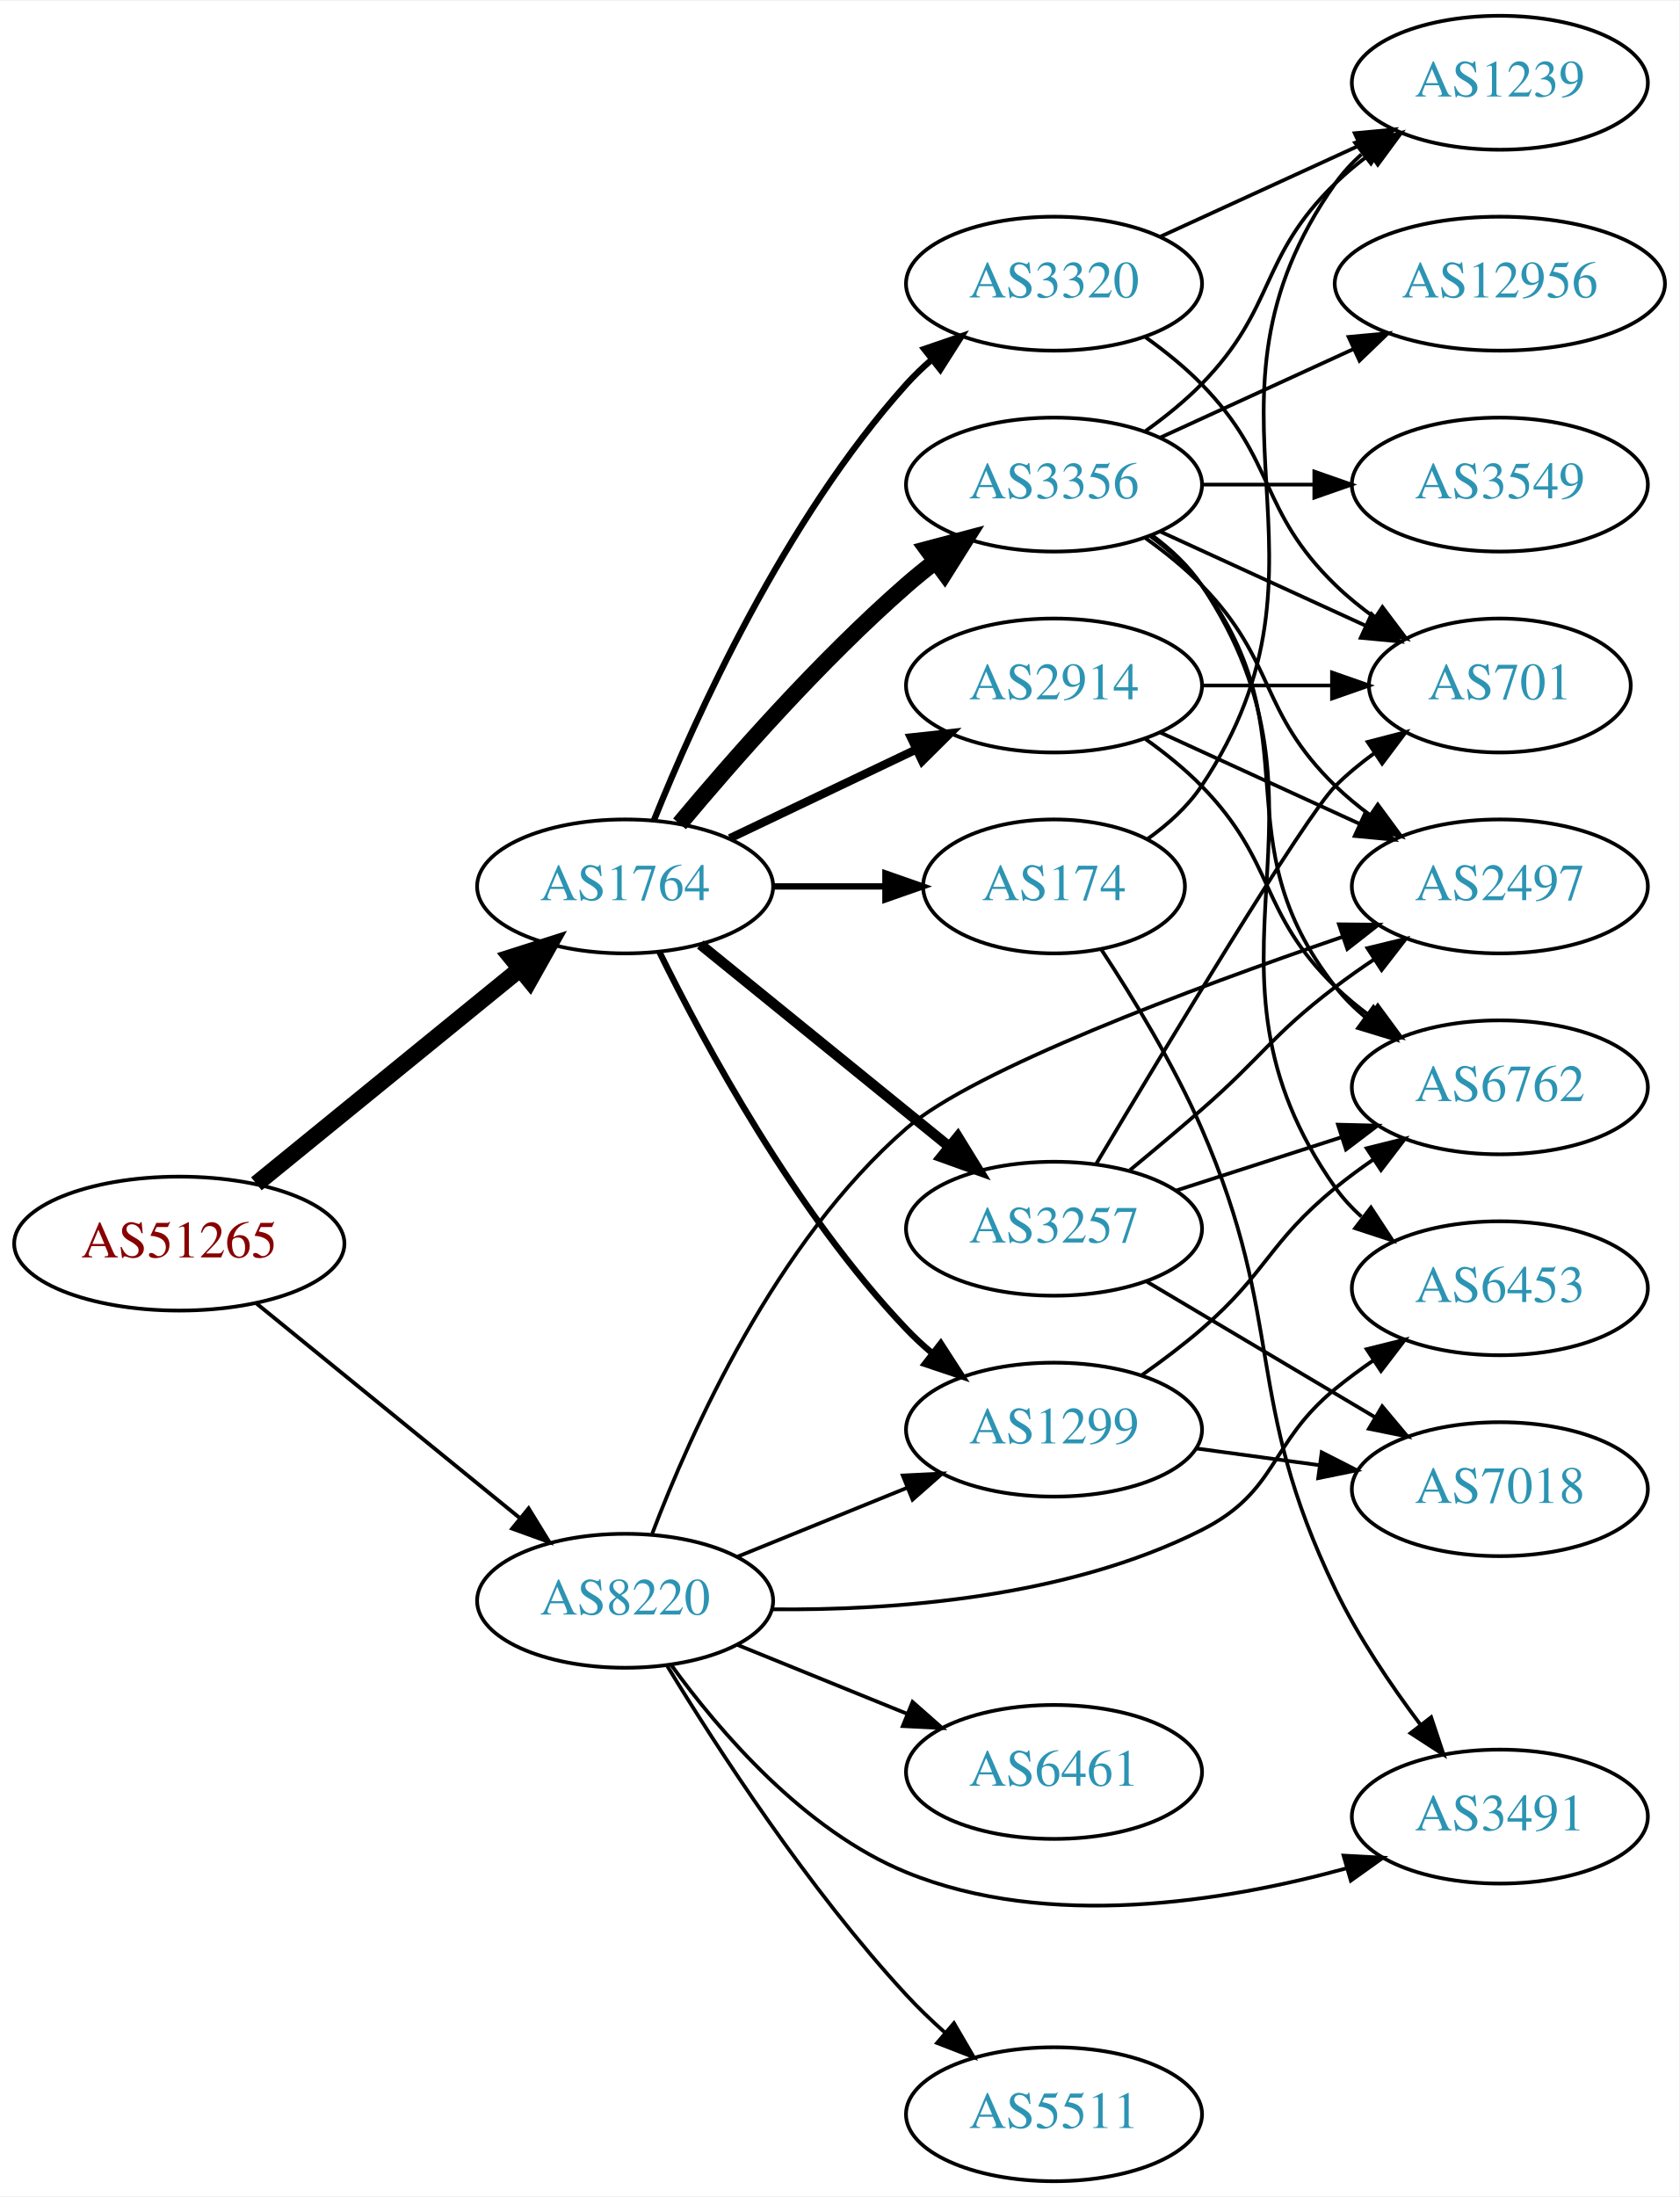
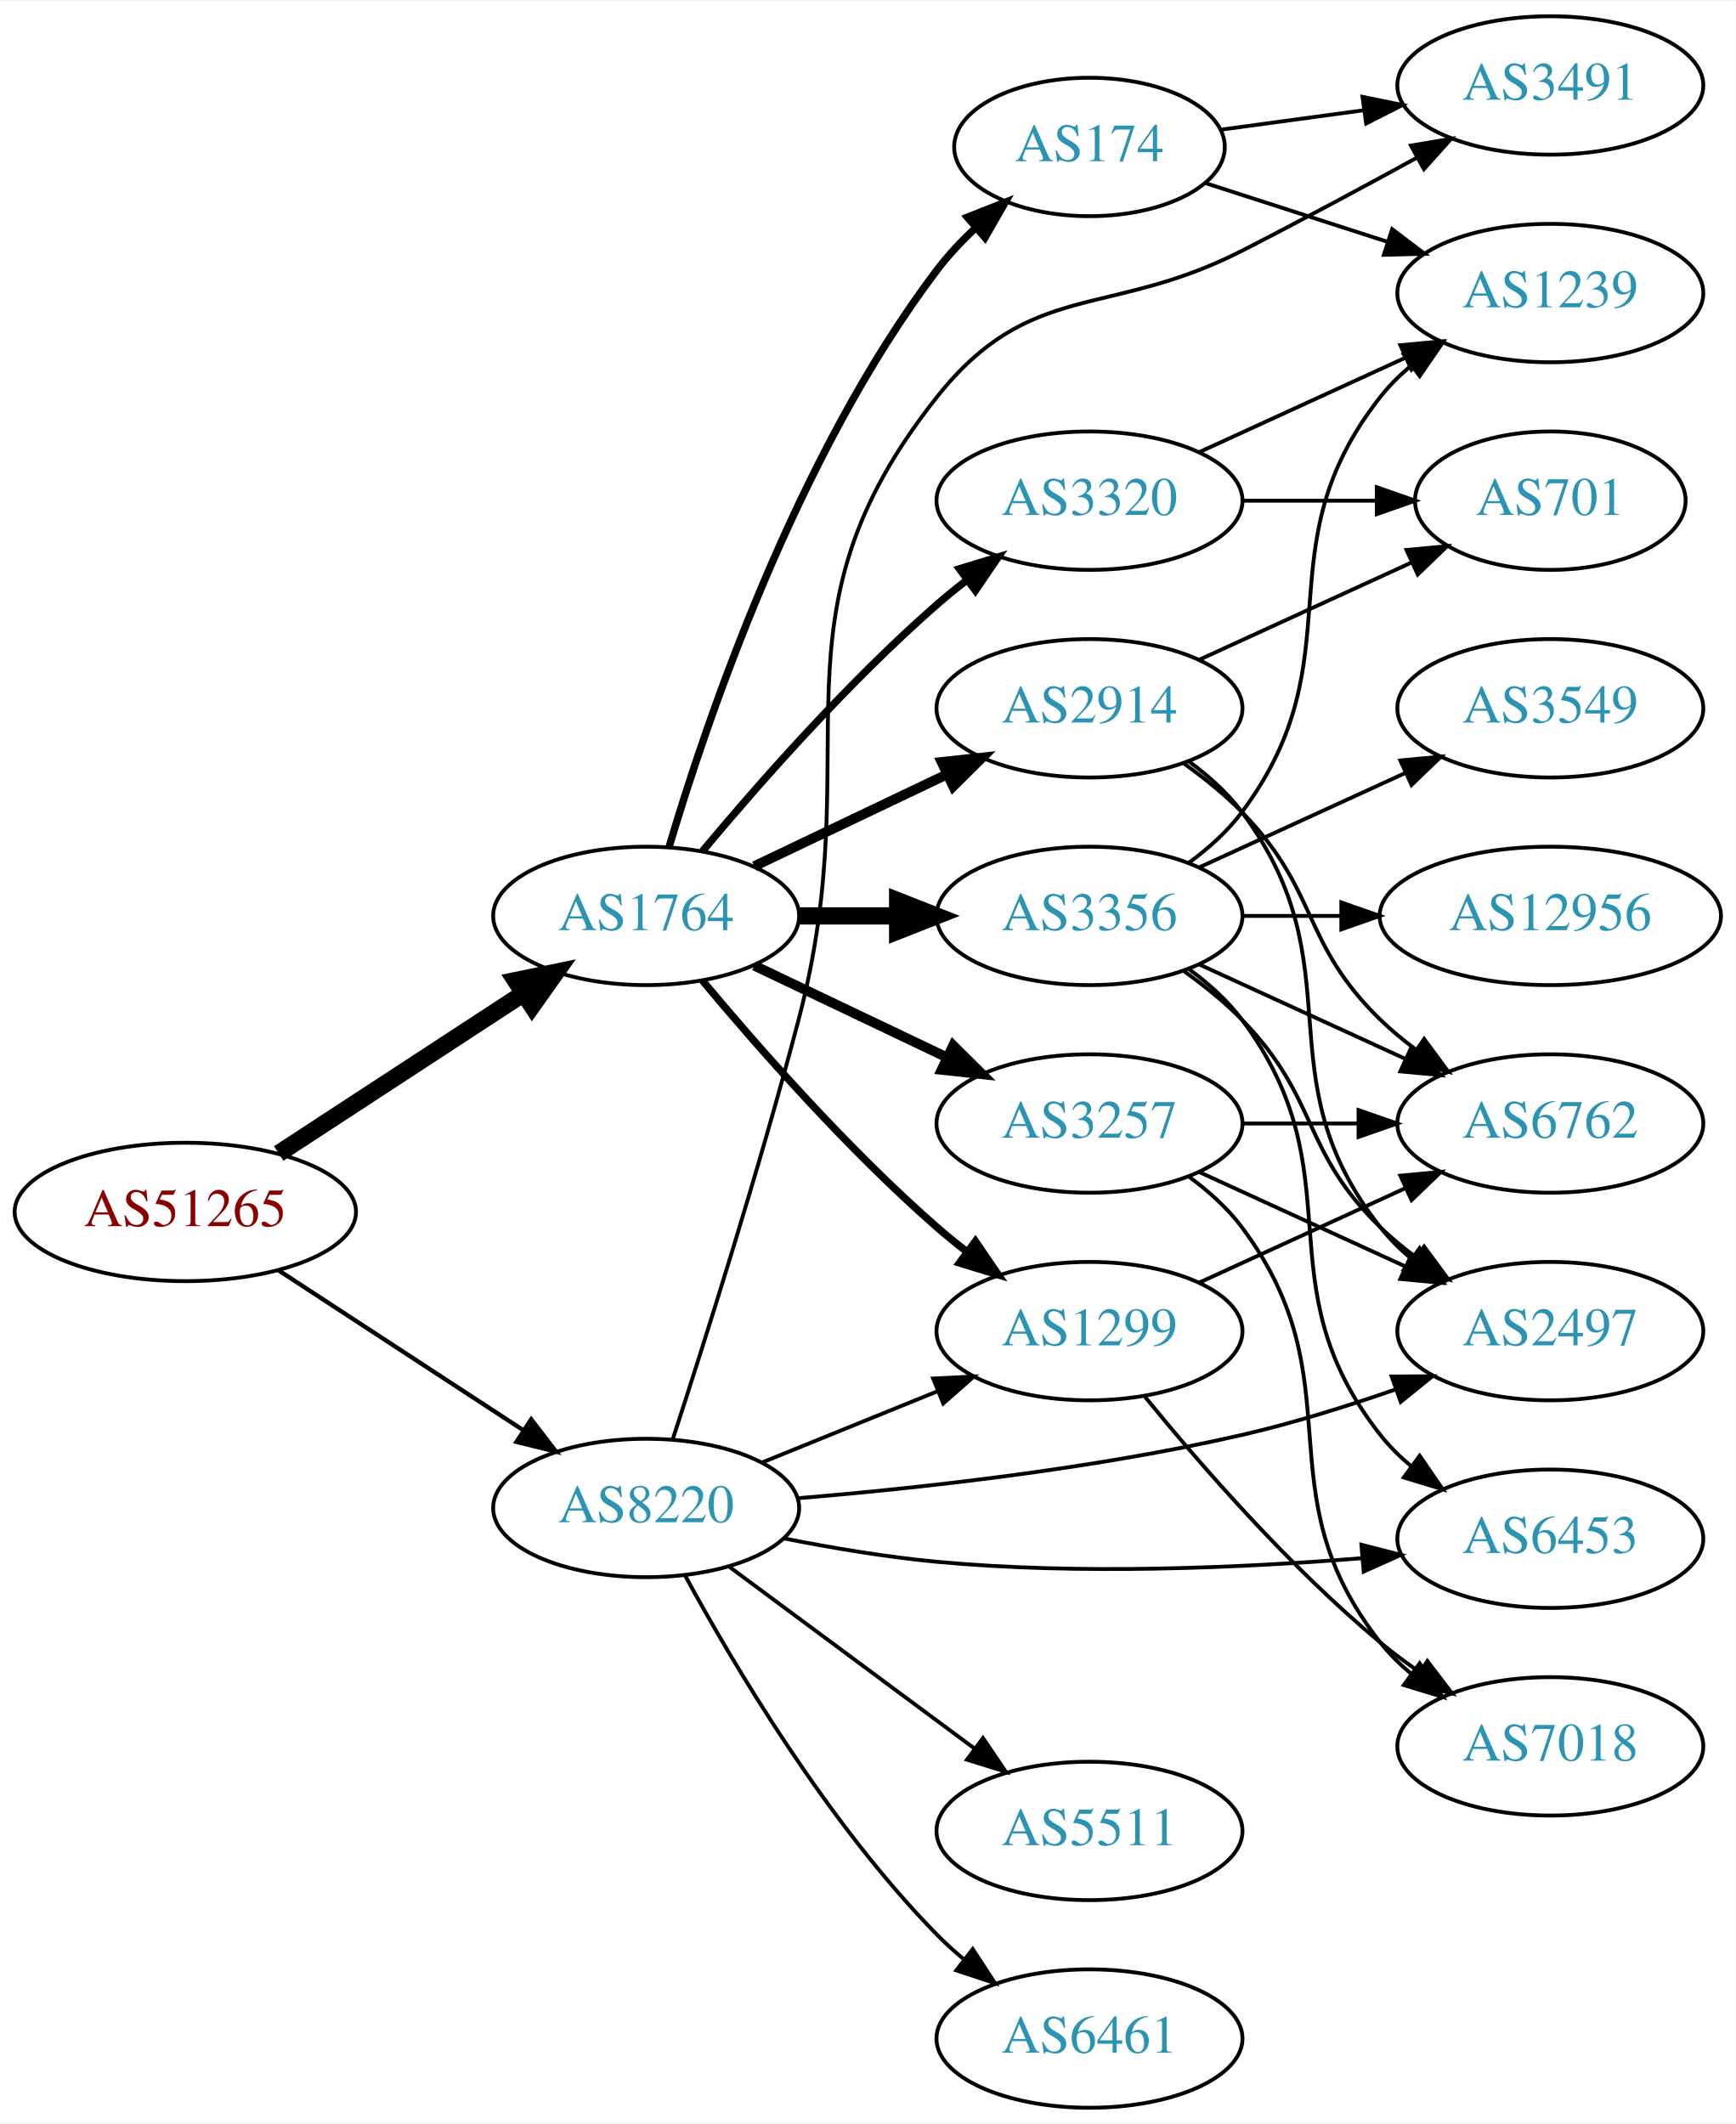
- <svg xmlns="http://www.w3.org/2000/svg" xmlns:xlink="http://www.w3.org/1999/xlink" width="451pt" height="590pt" viewBox="0.00 0.00 451.37 590.00">
-   <g id="graph0" class="graph" transform="scale(1 1) rotate(0) translate(4 586)">
-     <polygon fill="white" stroke="none" points="-4,4 -4,-586 447.37,-586 447.37,4 -4,4" />
+ <svg xmlns="http://www.w3.org/2000/svg" xmlns:xlink="http://www.w3.org/1999/xlink" width="451pt" height="552pt" viewBox="0.00 0.00 451.37 552.00">
+   <g id="graph0" class="graph" transform="scale(1 1) rotate(0) translate(4 548)">
+     <polygon fill="white" stroke="none" points="-4,4 -4,-548 447.37,-548 447.37,4 -4,4" />
    <g id="node1" class="node">
      <g id="a_node1">
        <a xlink:href="/asn/51265" xlink:title="AS51265 ~ Mass Response Service GmbH [AT]">
-           <ellipse fill="#ffffff" stroke="black" cx="44.196" cy="-252" rx="44.393" ry="18" />
-           <text text-anchor="middle" x="44.196" y="-248.3" font-family="Times,serif" font-size="14.00" fill="#880000">AS51265</text>
+           <ellipse fill="#ffffff" stroke="black" cx="44.196" cy="-233" rx="44.393" ry="18" />
+           <text text-anchor="middle" x="44.196" y="-229.3" font-family="Times,serif" font-size="14.00" fill="#880000">AS51265</text>
        </a>
      </g>
    </g>
    <g id="node2" class="node">
      <g id="a_node2">
        <a xlink:href="/asn/1764" xlink:title="AS1764 ~ NEXTLAYER-AS [AT]">
-           <ellipse fill="#ffffff" stroke="black" cx="164.039" cy="-348" rx="39.794" ry="18" />
-           <text text-anchor="middle" x="164.039" y="-344.3" font-family="Times,serif" font-size="14.00" fill="#2c94b3">AS1764</text>
+           <ellipse fill="#ffffff" stroke="black" cx="164.039" cy="-310" rx="39.794" ry="18" />
+           <text text-anchor="middle" x="164.039" y="-306.3" font-family="Times,serif" font-size="14.00" fill="#2c94b3">AS1764</text>
        </a>
      </g>
    </g>
    <g id="edge1" class="edge">
-       <path fill="none" stroke="black" stroke-width="4.5" d="M64.92,-268.068C84.325,-283.876 114.111,-308.141 135.775,-325.79" />
-       <polygon fill="black" stroke="black" stroke-width="4.5" points="133.402,-328.936 143.642,-332.199 138.376,-322.83 133.402,-328.936" />
+       <path fill="none" stroke="black" stroke-width="4.5" d="M68.478,-248.213C86.708,-260.124 112.229,-276.8 132.163,-289.826" />
+       <polygon fill="black" stroke="black" stroke-width="4.5" points="130.079,-293.168 140.605,-295.341 134.387,-286.575 130.079,-293.168" />
    </g>
    <g id="node3" class="node">
      <g id="a_node3">
        <a xlink:href="/asn/8220" xlink:title="AS8220 ~ COLT [GB]">
          <ellipse fill="#ffffff" stroke="black" cx="164.039" cy="-156" rx="39.794" ry="18" />
          <text text-anchor="middle" x="164.039" y="-152.3" font-family="Times,serif" font-size="14.00" fill="#2c94b3">AS8220</text>
        </a>
      </g>
    </g>
    <g id="edge2" class="edge">
-       <path fill="none" stroke="black" stroke-width="1.038" d="M64.92,-235.932C84.325,-220.124 114.111,-195.859 135.775,-178.21" />
-       <polygon fill="black" stroke="black" stroke-width="1.038" points="138.1,-180.831 143.642,-171.801 133.679,-175.404 138.1,-180.831" />
+       <path fill="none" stroke="black" stroke-width="1.125" d="M68.478,-217.787C86.708,-205.876 112.229,-189.2 132.163,-176.174" />
+       <polygon fill="black" stroke="black" stroke-width="1.125" points="134.148,-179.059 140.605,-170.659 130.319,-173.199 134.148,-179.059" />
    </g>
    <g id="node4" class="node">
      <g id="a_node4">
-         <a xlink:href="/asn/3356" xlink:title="AS3356 ~ Level 3 Parent, LLC [US]">
-           <ellipse fill="#ffffff" stroke="black" cx="279.332" cy="-456" rx="39.794" ry="18" />
-           <text text-anchor="middle" x="279.332" y="-452.3" font-family="Times,serif" font-size="14.00" fill="#2c94b3">AS3356</text>
+         <a xlink:href="/asn/174" xlink:title="AS174 ~ Cogent Communications [US]">
+           <ellipse fill="#ffffff" stroke="black" cx="279.332" cy="-510" rx="35.194" ry="18" />
+           <text text-anchor="middle" x="279.332" y="-506.3" font-family="Times,serif" font-size="14.00" fill="#2c94b3">AS174</text>
        </a>
      </g>
    </g>
    <g id="edge3" class="edge">
-       <path fill="none" stroke="black" stroke-width="4.5" d="M178.669,-364.817C192.951,-381.929 216.498,-408.745 239.685,-429 242.151,-431.154 244.789,-433.294 247.487,-435.372" />
-       <polygon fill="black" stroke="black" stroke-width="4.5" points="245.252,-438.616 255.641,-441.37 249.919,-432.273 245.252,-438.616" />
+       <path fill="none" stroke="black" stroke-width="1.929" d="M169.984,-327.851C179.554,-360.177 202.954,-429.549 239.685,-478 242.622,-481.874 246.116,-485.58 249.783,-489.007" />
+       <polygon fill="black" stroke="black" stroke-width="1.929" points="247.577,-491.727 257.433,-495.614 252.152,-486.429 247.577,-491.727" />
    </g>
    <g id="node5" class="node">
      <g id="a_node5">
        <a xlink:href="/asn/2914" xlink:title="AS2914 ~ NTT America, Inc. [US]">
-           <ellipse fill="#ffffff" stroke="black" cx="279.332" cy="-402" rx="39.794" ry="18" />
-           <text text-anchor="middle" x="279.332" y="-398.3" font-family="Times,serif" font-size="14.00" fill="#2c94b3">AS2914</text>
+           <ellipse fill="#ffffff" stroke="black" cx="279.332" cy="-364" rx="39.794" ry="18" />
+           <text text-anchor="middle" x="279.332" y="-360.3" font-family="Times,serif" font-size="14.00" fill="#2c94b3">AS2914</text>
        </a>
      </g>
    </g>
    <g id="edge4" class="edge">
-       <path fill="none" stroke="black" stroke-width="2.25" d="M192.175,-360.934C207.169,-368.081 225.99,-377.052 242.213,-384.785" />
-       <polygon fill="black" stroke="black" stroke-width="2.25" points="240.884,-388.028 251.417,-389.171 243.895,-381.709 240.884,-388.028" />
+       <path fill="none" stroke="black" stroke-width="2.571" d="M192.175,-322.934C207.169,-330.081 225.99,-339.052 242.213,-346.785" />
+       <polygon fill="black" stroke="black" stroke-width="2.571" points="240.884,-350.028 251.417,-351.171 243.895,-343.709 240.884,-350.028" />
    </g>
    <g id="node6" class="node">
      <g id="a_node6">
+         <a xlink:href="/asn/3356" xlink:title="AS3356 ~ Level 3 Parent, LLC [US]">
+           <ellipse fill="#ffffff" stroke="black" cx="279.332" cy="-310" rx="39.794" ry="18" />
+           <text text-anchor="middle" x="279.332" y="-306.3" font-family="Times,serif" font-size="14.00" fill="#2c94b3">AS3356</text>
+         </a>
+       </g>
+     </g>
+     <g id="edge5" class="edge">
+       <path fill="none" stroke="black" stroke-width="4.5" d="M203.711,-310C211.914,-310 220.678,-310 229.21,-310" />
+       <polygon fill="black" stroke="black" stroke-width="4.5" points="229.449,-313.938 239.449,-310 229.449,-306.063 229.449,-313.938" />
+     </g>
+     <g id="node7" class="node">
+       <g id="a_node7">
+         <a xlink:href="/asn/3320" xlink:title="AS3320 ~ DTAG [DE]">
+           <ellipse fill="#ffffff" stroke="black" cx="279.332" cy="-418" rx="39.794" ry="18" />
+           <text text-anchor="middle" x="279.332" y="-414.3" font-family="Times,serif" font-size="14.00" fill="#2c94b3">AS3320</text>
+         </a>
+       </g>
+     </g>
+     <g id="edge6" class="edge">
+       <path fill="none" stroke="black" stroke-width="1.929" d="M178.669,-326.817C192.951,-343.929 216.498,-370.745 239.685,-391 242.151,-393.154 244.789,-395.294 247.487,-397.372" />
+       <polygon fill="black" stroke="black" stroke-width="1.929" points="245.512,-400.264 255.641,-403.37 249.66,-394.625 245.512,-400.264" />
+     </g>
+     <g id="node8" class="node">
+       <g id="a_node8">
        <a xlink:href="/asn/3257" xlink:title="AS3257 ~ GTT [DE]">
          <ellipse fill="#ffffff" stroke="black" cx="279.332" cy="-256" rx="39.794" ry="18" />
          <text text-anchor="middle" x="279.332" y="-252.3" font-family="Times,serif" font-size="14.00" fill="#2c94b3">AS3257</text>
        </a>
      </g>
    </g>
-     <g id="edge5" class="edge">
-       <path fill="none" stroke="black" stroke-width="2.812" d="M184.257,-332.393C202.649,-317.458 230.569,-294.786 251.219,-278.017" />
-       <polygon fill="black" stroke="black" stroke-width="2.812" points="253.462,-280.704 259.019,-271.683 249.05,-275.27 253.462,-280.704" />
-     </g>
-     <g id="node7" class="node">
-       <g id="a_node7">
-         <a xlink:href="/asn/174" xlink:title="AS174 ~ Cogent Communications [US]">
-           <ellipse fill="#ffffff" stroke="black" cx="279.332" cy="-348" rx="35.194" ry="18" />
-           <text text-anchor="middle" x="279.332" y="-344.3" font-family="Times,serif" font-size="14.00" fill="#2c94b3">AS174</text>
-         </a>
-       </g>
-     </g>
-     <g id="edge6" class="edge">
-       <path fill="none" stroke="black" stroke-width="1.688" d="M203.711,-348C213.416,-348 223.907,-348 233.87,-348" />
-       <polygon fill="black" stroke="black" stroke-width="1.688" points="234.006,-351.5 244.006,-348 234.006,-344.5 234.006,-351.5" />
-     </g>
-     <g id="node8" class="node">
-       <g id="a_node8">
-         <a xlink:href="/asn/3320" xlink:title="AS3320 ~ DTAG [DE]">
-           <ellipse fill="#ffffff" stroke="black" cx="279.332" cy="-510" rx="39.794" ry="18" />
-           <text text-anchor="middle" x="279.332" y="-506.3" font-family="Times,serif" font-size="14.00" fill="#2c94b3">AS3320</text>
-         </a>
-       </g>
-     </g>
    <g id="edge7" class="edge">
-       <path fill="none" stroke="black" stroke-width="1.688" d="M171.786,-365.787C182.837,-393.243 206.891,-446.578 239.685,-483 241.688,-485.224 243.906,-487.363 246.239,-489.397" />
-       <polygon fill="black" stroke="black" stroke-width="1.688" points="244.437,-492.433 254.458,-495.873 248.769,-486.935 244.437,-492.433" />
+       <path fill="none" stroke="black" stroke-width="2.571" d="M192.175,-297.066C207.169,-289.919 225.99,-280.948 242.213,-273.215" />
+       <polygon fill="black" stroke="black" stroke-width="2.571" points="243.895,-276.291 251.417,-268.829 240.884,-269.972 243.895,-276.291" />
    </g>
    <g id="node9" class="node">
      <g id="a_node9">
        <a xlink:href="/asn/1299" xlink:title="AS1299 ~ Telia Carrier [EU]">
          <ellipse fill="#ffffff" stroke="black" cx="279.332" cy="-202" rx="39.794" ry="18" />
          <text text-anchor="middle" x="279.332" y="-198.3" font-family="Times,serif" font-size="14.00" fill="#2c94b3">AS1299</text>
        </a>
      </g>
    </g>
    <g id="edge8" class="edge">
-       <path fill="none" stroke="black" stroke-width="1.688" d="M173.271,-330.348C185.361,-305.695 209.759,-260.447 239.685,-229 241.748,-226.832 244.01,-224.733 246.372,-222.727" />
-       <polygon fill="black" stroke="black" stroke-width="1.688" points="248.895,-225.199 254.645,-216.3 244.601,-219.671 248.895,-225.199" />
-     </g>
-     <g id="edge32" class="edge">
+       <path fill="none" stroke="black" stroke-width="1.929" d="M178.669,-293.183C192.951,-276.071 216.498,-249.255 239.685,-229 242.151,-226.846 244.789,-224.706 247.487,-222.628" />
+       <polygon fill="black" stroke="black" stroke-width="1.929" points="249.66,-225.375 255.641,-216.63 245.512,-219.736 249.66,-225.375" />
+     </g>
+     <g id="edge29" class="edge">
      <path fill="none" stroke="black" d="M194.214,-167.846C208.09,-173.48 224.867,-180.292 239.776,-186.346" />
      <polygon fill="black" stroke="black" points="238.673,-189.675 249.255,-190.194 241.306,-183.189 238.673,-189.675" />
    </g>
-     <g id="node12" class="node">
-       <g id="a_node12">
-         <a xlink:href="/asn/2497" xlink:title="AS2497 ~ Internet Initiative Japan Inc. [JP]">
-           <ellipse fill="#ffffff" stroke="black" cx="399.174" cy="-348" rx="39.794" ry="18" />
-           <text text-anchor="middle" x="399.174" y="-344.3" font-family="Times,serif" font-size="14.00" fill="#2c94b3">AS2497</text>
-         </a>
-       </g>
-     </g>
-     <g id="edge33" class="edge">
-       <path fill="none" stroke="black" d="M171.329,-174.057C181.625,-201.182 204.517,-252.507 239.685,-283 257.848,-298.749 316.279,-320.529 356.874,-334.443" />
-       <polygon fill="black" stroke="black" points="355.925,-337.816 366.519,-337.716 358.175,-331.188 355.925,-337.816" />
+     <g id="node11" class="node">
+       <g id="a_node11">
+         <a xlink:href="/asn/3491" xlink:title="AS3491 ~ PCCW Global, Inc. [US]">
+           <ellipse fill="#ffffff" stroke="black" cx="399.174" cy="-526" rx="39.794" ry="18" />
+           <text text-anchor="middle" x="399.174" y="-522.3" font-family="Times,serif" font-size="14.00" fill="#2c94b3">AS3491</text>
+         </a>
+       </g>
+     </g>
+     <g id="edge30" class="edge">
+       <path fill="none" stroke="black" d="M170.981,-173.962C178.974,-198.454 193.374,-243.77 203.685,-283 222.435,-354.333 193.809,-387.247 239.685,-445 263.992,-475.6 284.175,-465.226 318.978,-483 334.065,-490.705 350.558,-499.585 364.569,-507.267" />
+       <polygon fill="black" stroke="black" points="362.929,-510.36 373.377,-512.119 366.306,-504.229 362.929,-510.36" />
+     </g>
+     <g id="node15" class="node">
+       <g id="a_node15">
+         <a xlink:href="/asn/6453" xlink:title="AS6453 ~ TATA COMMUNICATIONS (AMERICA) INC [US]">
+           <ellipse fill="#ffffff" stroke="black" cx="399.174" cy="-148" rx="39.794" ry="18" />
+           <text text-anchor="middle" x="399.174" y="-144.3" font-family="Times,serif" font-size="14.00" fill="#2c94b3">AS6453</text>
+         </a>
+       </g>
+     </g>
+     <g id="edge28" class="edge">
+       <path fill="none" stroke="black" d="M199.788,-148.099C212.294,-145.624 226.556,-143.221 239.685,-142 276.634,-138.565 318.602,-140.409 350.066,-142.927" />
+       <polygon fill="black" stroke="black" points="350.05,-146.438 360.311,-143.799 350.644,-139.463 350.05,-146.438" />
    </g>
    <g id="node16" class="node">
      <g id="a_node16">
-         <a xlink:href="/asn/6453" xlink:title="AS6453 ~ TATA COMMUNICATIONS (AMERICA) INC [US]">
-           <ellipse fill="#ffffff" stroke="black" cx="399.174" cy="-240" rx="39.794" ry="18" />
-           <text text-anchor="middle" x="399.174" y="-236.3" font-family="Times,serif" font-size="14.00" fill="#2c94b3">AS6453</text>
+         <a xlink:href="/asn/2497" xlink:title="AS2497 ~ Internet Initiative Japan Inc. [JP]">
+           <ellipse fill="#ffffff" stroke="black" cx="399.174" cy="-202" rx="39.794" ry="18" />
+           <text text-anchor="middle" x="399.174" y="-198.3" font-family="Times,serif" font-size="14.00" fill="#2c94b3">AS2497</text>
        </a>
      </g>
    </g>
    <g id="edge31" class="edge">
-       <path fill="none" stroke="black" d="M203.491,-153.713C235.957,-153.377 282.802,-156.732 318.978,-175 339.745,-185.487 336.969,-198.272 354.978,-213 358.213,-215.645 361.725,-218.234 365.302,-220.697" />
-       <polygon fill="black" stroke="black" points="363.384,-223.625 373.666,-226.182 367.223,-217.771 363.384,-223.625" />
-     </g>
-     <g id="node18" class="node">
-       <g id="a_node18">
-         <a xlink:href="/asn/3491" xlink:title="AS3491 ~ PCCW Global, Inc. [US]">
-           <ellipse fill="#ffffff" stroke="black" cx="399.174" cy="-98" rx="39.794" ry="18" />
-           <text text-anchor="middle" x="399.174" y="-94.3" font-family="Times,serif" font-size="14.00" fill="#2c94b3">AS3491</text>
-         </a>
-       </g>
-     </g>
-     <g id="edge29" class="edge">
-       <path fill="none" stroke="black" d="M176.366,-138.841C189.265,-121.026 212.158,-94.223 239.685,-83 277.723,-67.492 325.014,-75.047 357.993,-84.112" />
-       <polygon fill="black" stroke="black" points="357.162,-87.516 367.742,-86.951 359.119,-80.795 357.162,-87.516" />
+       <path fill="none" stroke="black" d="M203.376,-158.53C234.753,-161.125 280.135,-166.082 318.978,-175 332.161,-178.027 346.23,-182.423 358.798,-186.793" />
+       <polygon fill="black" stroke="black" points="357.915,-190.194 368.509,-190.265 360.271,-183.603 357.915,-190.194" />
    </g>
    <g id="node19" class="node">
      <g id="a_node19">
        <a xlink:href="/asn/5511" xlink:title="AS5511 ~ Orange S.A. [FR]">
-           <ellipse fill="#ffffff" stroke="black" cx="279.332" cy="-18" rx="39.794" ry="18" />
-           <text text-anchor="middle" x="279.332" y="-14.3" font-family="Times,serif" font-size="14.00" fill="#2c94b3">AS5511</text>
-         </a>
-       </g>
-     </g>
-     <g id="edge30" class="edge">
-       <path fill="none" stroke="black" d="M175.385,-138.432C188.738,-116.502 213.399,-78.422 239.685,-50 242.831,-46.599 246.338,-43.229 249.92,-40.025" />
-       <polygon fill="black" stroke="black" points="252.434,-42.481 257.771,-33.328 247.891,-37.155 252.434,-42.481" />
+           <ellipse fill="#ffffff" stroke="black" cx="279.332" cy="-72" rx="39.794" ry="18" />
+           <text text-anchor="middle" x="279.332" y="-68.3" font-family="Times,serif" font-size="14.00" fill="#2c94b3">AS5511</text>
+         </a>
+       </g>
+     </g>
+     <g id="edge27" class="edge">
+       <path fill="none" stroke="black" d="M185.555,-140.788C203.409,-127.55 229.482,-108.219 249.445,-93.418" />
+       <polygon fill="black" stroke="black" points="251.637,-96.15 257.585,-87.382 247.467,-90.527 251.637,-96.15" />
    </g>
    <g id="node20" class="node">
      <g id="a_node20">
        <a xlink:href="/asn/6461" xlink:title="AS6461 ~ Zayo Bandwidth [US]">
-           <ellipse fill="#ffffff" stroke="black" cx="279.332" cy="-110" rx="39.794" ry="18" />
-           <text text-anchor="middle" x="279.332" y="-106.3" font-family="Times,serif" font-size="14.00" fill="#2c94b3">AS6461</text>
-         </a>
-       </g>
-     </g>
-     <g id="edge34" class="edge">
-       <path fill="none" stroke="black" d="M194.214,-144.154C208.09,-138.52 224.867,-131.708 239.776,-125.654" />
-       <polygon fill="black" stroke="black" points="241.306,-128.811 249.255,-121.806 238.673,-122.325 241.306,-128.811" />
+           <ellipse fill="#ffffff" stroke="black" cx="279.332" cy="-18" rx="39.794" ry="18" />
+           <text text-anchor="middle" x="279.332" y="-14.3" font-family="Times,serif" font-size="14.00" fill="#2c94b3">AS6461</text>
+         </a>
+       </g>
+     </g>
+     <g id="edge32" class="edge">
+       <path fill="none" stroke="black" d="M174.175,-138.402C186.78,-115.217 211.205,-73.992 239.685,-45 241.782,-42.865 244.069,-40.789 246.448,-38.8" />
+       <polygon fill="black" stroke="black" points="248.965,-41.278 254.751,-32.403 244.693,-35.733 248.965,-41.278" />
    </g>
    <g id="node10" class="node">
      <g id="a_node10">
-         <a xlink:href="/asn/12956" xlink:title="AS12956 ~ TELXIUS [ES]">
-           <ellipse fill="#ffffff" stroke="black" cx="399.174" cy="-510" rx="44.393" ry="18" />
-           <text text-anchor="middle" x="399.174" y="-506.3" font-family="Times,serif" font-size="14.00" fill="#2c94b3">AS12956</text>
+         <a xlink:href="/asn/1239" xlink:title="AS1239 ~ Sprint [US]">
+           <ellipse fill="#ffffff" stroke="black" cx="399.174" cy="-472" rx="39.794" ry="18" />
+           <text text-anchor="middle" x="399.174" y="-468.3" font-family="Times,serif" font-size="14.00" fill="#2c94b3">AS1239</text>
        </a>
      </g>
    </g>
    <g id="edge9" class="edge">
-       <path fill="none" stroke="black" d="M307.96,-468.661C323.458,-475.762 343.025,-484.728 359.971,-492.494" />
-       <polygon fill="black" stroke="black" points="358.525,-495.681 369.074,-496.665 361.441,-489.317 358.525,-495.681" />
-     </g>
-     <g id="node11" class="node">
-       <g id="a_node11">
+       <path fill="none" stroke="black" d="M309.461,-500.607C323.662,-496.027 340.997,-490.438 356.563,-485.418" />
+       <polygon fill="black" stroke="black" points="358.042,-488.619 366.486,-482.218 355.894,-481.956 358.042,-488.619" />
+     </g>
+     <g id="edge10" class="edge">
+       <path fill="none" stroke="black" d="M313.471,-514.499C324.959,-516.059 338.075,-517.84 350.499,-519.527" />
+       <polygon fill="black" stroke="black" points="350.341,-523.038 360.721,-520.915 351.283,-516.101 350.341,-523.038" />
+     </g>
+     <g id="node14" class="node">
+       <g id="a_node14">
+         <a xlink:href="/asn/6762" xlink:title="AS6762 ~ TELECOM ITALIA SPARKLE S.p.A. [IT]">
+           <ellipse fill="#ffffff" stroke="black" cx="399.174" cy="-256" rx="39.794" ry="18" />
+           <text text-anchor="middle" x="399.174" y="-252.3" font-family="Times,serif" font-size="14.00" fill="#2c94b3">AS6762</text>
+         </a>
+       </g>
+     </g>
+     <g id="edge17" class="edge">
+       <path fill="none" stroke="black" d="M303.926,-349.611C309.182,-345.852 314.513,-341.563 318.978,-337 339.151,-316.383 334.285,-303.094 354.978,-283 357.823,-280.237 360.997,-277.614 364.297,-275.166" />
+       <polygon fill="black" stroke="black" points="366.363,-277.994 372.645,-269.462 362.414,-272.214 366.363,-277.994" />
+     </g>
+     <g id="edge19" class="edge">
+       <path fill="none" stroke="black" d="M305.262,-350.118C310.338,-346.389 315.256,-341.984 318.978,-337 349.249,-296.458 323.679,-268.754 354.978,-229 357.303,-226.047 360.047,-223.33 363.006,-220.853" />
+       <polygon fill="black" stroke="black" points="365.199,-223.585 371.203,-214.855 361.065,-217.936 365.199,-223.585" />
+     </g>
+     <g id="node17" class="node">
+       <g id="a_node17">
+         <a xlink:href="/asn/701" xlink:title="AS701 ~ UUNET [US]">
+           <ellipse fill="#ffffff" stroke="black" cx="399.174" cy="-418" rx="35.194" ry="18" />
+           <text text-anchor="middle" x="399.174" y="-414.3" font-family="Times,serif" font-size="14.00" fill="#2c94b3">AS701</text>
+         </a>
+       </g>
+     </g>
+     <g id="edge18" class="edge">
+       <path fill="none" stroke="black" d="M307.96,-376.661C324.377,-384.183 345.358,-393.798 362.955,-401.861" />
+       <polygon fill="black" stroke="black" points="361.783,-405.174 372.332,-406.158 364.7,-398.811 361.783,-405.174" />
+     </g>
+     <g id="edge14" class="edge">
+       <path fill="none" stroke="black" d="M305.262,-323.882C310.338,-327.611 315.256,-332.016 318.978,-337 349.249,-377.542 323.679,-405.246 354.978,-445 357.303,-447.953 360.047,-450.67 363.006,-453.147" />
+       <polygon fill="black" stroke="black" points="361.065,-456.064 371.203,-459.145 365.199,-450.415 361.065,-456.064" />
+     </g>
+     <g id="node12" class="node">
+       <g id="a_node12">
        <a xlink:href="/asn/3549" xlink:title="AS3549 ~ Level 3 Parent, LLC [US]">
-           <ellipse fill="#ffffff" stroke="black" cx="399.174" cy="-456" rx="39.794" ry="18" />
-           <text text-anchor="middle" x="399.174" y="-452.3" font-family="Times,serif" font-size="14.00" fill="#2c94b3">AS3549</text>
-         </a>
-       </g>
-     </g>
-     <g id="edge10" class="edge">
-       <path fill="none" stroke="black" d="M319.244,-456C328.798,-456 339.147,-456 349.11,-456" />
-       <polygon fill="black" stroke="black" points="349.302,-459.5 359.302,-456 349.302,-452.5 349.302,-459.5" />
+           <ellipse fill="#ffffff" stroke="black" cx="399.174" cy="-364" rx="39.794" ry="18" />
+           <text text-anchor="middle" x="399.174" y="-360.3" font-family="Times,serif" font-size="14.00" fill="#2c94b3">AS3549</text>
+         </a>
+       </g>
    </g>
    <g id="edge11" class="edge">
-       <path fill="none" stroke="black" d="M303.926,-441.611C309.182,-437.852 314.513,-433.563 318.978,-429 339.151,-408.383 334.285,-395.094 354.978,-375 357.823,-372.237 360.997,-369.614 364.297,-367.166" />
-       <polygon fill="black" stroke="black" points="366.363,-369.994 372.645,-361.462 362.414,-364.214 366.363,-369.994" />
+       <path fill="none" stroke="black" d="M307.96,-322.661C323.917,-329.973 344.188,-339.261 361.471,-347.181" />
+       <polygon fill="black" stroke="black" points="360.169,-350.435 370.718,-351.419 363.085,-344.071 360.169,-350.435" />
    </g>
    <g id="node13" class="node">
      <g id="a_node13">
-         <a xlink:href="/asn/6762" xlink:title="AS6762 ~ TELECOM ITALIA SPARKLE S.p.A. [IT]">
-           <ellipse fill="#ffffff" stroke="black" cx="399.174" cy="-294" rx="39.794" ry="18" />
-           <text text-anchor="middle" x="399.174" y="-290.3" font-family="Times,serif" font-size="14.00" fill="#2c94b3">AS6762</text>
+         <a xlink:href="/asn/12956" xlink:title="AS12956 ~ TELXIUS [ES]">
+           <ellipse fill="#ffffff" stroke="black" cx="399.174" cy="-310" rx="44.393" ry="18" />
+           <text text-anchor="middle" x="399.174" y="-306.3" font-family="Times,serif" font-size="14.00" fill="#2c94b3">AS12956</text>
        </a>
      </g>
    </g>
    <g id="edge12" class="edge">
-       <path fill="none" stroke="black" d="M305.262,-442.118C310.338,-438.389 315.256,-433.984 318.978,-429 349.249,-388.458 323.679,-360.754 354.978,-321 357.303,-318.047 360.047,-315.33 363.006,-312.853" />
-       <polygon fill="black" stroke="black" points="365.199,-315.585 371.203,-306.855 361.065,-309.936 365.199,-315.585" />
-     </g>
-     <g id="node14" class="node">
-       <g id="a_node14">
-         <a xlink:href="/asn/1239" xlink:title="AS1239 ~ Sprint [US]">
-           <ellipse fill="#ffffff" stroke="black" cx="399.174" cy="-564" rx="39.794" ry="18" />
-           <text text-anchor="middle" x="399.174" y="-560.3" font-family="Times,serif" font-size="14.00" fill="#2c94b3">AS1239</text>
-         </a>
-       </g>
+       <path fill="none" stroke="black" d="M319.244,-310C327.347,-310 336.022,-310 344.548,-310" />
+       <polygon fill="black" stroke="black" points="344.826,-313.5 354.826,-310 344.826,-306.5 344.826,-313.5" />
    </g>
    <g id="edge13" class="edge">
-       <path fill="none" stroke="black" d="M303.926,-470.389C309.182,-474.148 314.513,-478.437 318.978,-483 339.151,-503.617 334.285,-516.906 354.978,-537 357.823,-539.763 360.997,-542.386 364.297,-544.834" />
-       <polygon fill="black" stroke="black" points="362.414,-547.786 372.645,-550.538 366.363,-542.006 362.414,-547.786" />
-     </g>
-     <g id="node15" class="node">
-       <g id="a_node15">
-         <a xlink:href="/asn/701" xlink:title="AS701 ~ UUNET [US]">
-           <ellipse fill="#ffffff" stroke="black" cx="399.174" cy="-402" rx="35.194" ry="18" />
-           <text text-anchor="middle" x="399.174" y="-398.3" font-family="Times,serif" font-size="14.00" fill="#2c94b3">AS701</text>
-         </a>
-       </g>
-     </g>
-     <g id="edge14" class="edge">
-       <path fill="none" stroke="black" d="M307.96,-443.339C324.377,-435.817 345.358,-426.202 362.955,-418.139" />
-       <polygon fill="black" stroke="black" points="364.7,-421.189 372.332,-413.842 361.783,-414.826 364.7,-421.189" />
+       <path fill="none" stroke="black" d="M307.96,-297.339C323.917,-290.027 344.188,-280.739 361.471,-272.819" />
+       <polygon fill="black" stroke="black" points="363.085,-275.929 370.718,-268.581 360.169,-269.565 363.085,-275.929" />
    </g>
    <g id="edge15" class="edge">
-       <path fill="none" stroke="black" d="M305.651,-442.393C310.707,-438.649 315.518,-434.169 318.978,-429 360.003,-367.706 312.399,-327.225 354.978,-267 356.969,-264.184 359.356,-261.599 361.972,-259.24" />
-       <polygon fill="black" stroke="black" points="364.525,-261.694 370.34,-252.838 360.271,-256.135 364.525,-261.694" />
+       <path fill="none" stroke="black" d="M305.262,-296.118C310.338,-292.389 315.256,-287.984 318.978,-283 349.249,-242.458 323.679,-214.754 354.978,-175 357.303,-172.047 360.047,-169.33 363.006,-166.853" />
+       <polygon fill="black" stroke="black" points="365.199,-169.585 371.203,-160.855 361.065,-163.936 365.199,-169.585" />
+     </g>
+     <g id="edge16" class="edge">
+       <path fill="none" stroke="black" d="M303.926,-295.611C309.182,-291.852 314.513,-287.563 318.978,-283 339.151,-262.383 334.285,-249.094 354.978,-229 357.823,-226.237 360.997,-223.614 364.297,-221.166" />
+       <polygon fill="black" stroke="black" points="366.363,-223.994 372.645,-215.462 362.414,-218.214 366.363,-223.994" />
+     </g>
+     <g id="edge26" class="edge">
+       <path fill="none" stroke="black" d="M307.96,-430.661C323.917,-437.973 344.188,-447.261 361.471,-455.181" />
+       <polygon fill="black" stroke="black" points="360.169,-458.435 370.718,-459.419 363.085,-452.071 360.169,-458.435" />
+     </g>
+     <g id="edge25" class="edge">
+       <path fill="none" stroke="black" d="M319.244,-418C330.331,-418 342.491,-418 353.873,-418" />
+       <polygon fill="black" stroke="black" points="354.055,-421.5 364.055,-418 354.055,-414.5 354.055,-421.5" />
+     </g>
+     <g id="edge23" class="edge">
+       <path fill="none" stroke="black" d="M319.244,-256C328.798,-256 339.147,-256 349.11,-256" />
+       <polygon fill="black" stroke="black" points="349.302,-259.5 359.302,-256 349.302,-252.5 349.302,-259.5" />
    </g>
    <g id="edge24" class="edge">
-       <path fill="none" stroke="black" d="M307.96,-389.339C323.917,-382.027 344.188,-372.739 361.471,-364.819" />
-       <polygon fill="black" stroke="black" points="363.085,-367.929 370.718,-360.581 360.169,-361.565 363.085,-367.929" />
-     </g>
-     <g id="edge23" class="edge">
-       <path fill="none" stroke="black" d="M303.926,-387.611C309.182,-383.852 314.513,-379.563 318.978,-375 339.151,-354.383 334.285,-341.094 354.978,-321 357.823,-318.237 360.997,-315.614 364.297,-313.166" />
-       <polygon fill="black" stroke="black" points="366.363,-315.994 372.645,-307.462 362.414,-310.214 366.363,-315.994" />
+       <path fill="none" stroke="black" d="M307.96,-243.339C323.917,-236.027 344.188,-226.739 361.471,-218.819" />
+       <polygon fill="black" stroke="black" points="363.085,-221.929 370.718,-214.581 360.169,-215.565 363.085,-221.929" />
+     </g>
+     <g id="node18" class="node">
+       <g id="a_node18">
+         <a xlink:href="/asn/7018" xlink:title="AS7018 ~ AT&amp;T Services, Inc. [US]">
+           <ellipse fill="#ffffff" stroke="black" cx="399.174" cy="-94" rx="39.794" ry="18" />
+           <text text-anchor="middle" x="399.174" y="-90.3" font-family="Times,serif" font-size="14.00" fill="#2c94b3">AS7018</text>
+         </a>
+       </g>
    </g>
    <g id="edge22" class="edge">
-       <path fill="none" stroke="black" d="M319.244,-402C330.331,-402 342.491,-402 353.873,-402" />
-       <polygon fill="black" stroke="black" points="354.055,-405.5 364.055,-402 354.055,-398.5 354.055,-405.5" />
-     </g>
-     <g id="edge19" class="edge">
-       <path fill="none" stroke="black" d="M299.756,-271.763C305.954,-276.877 312.805,-282.621 318.978,-288 335.342,-302.259 337.703,-307.859 354.978,-321 358.304,-323.53 361.874,-326.046 365.484,-328.466" />
-       <polygon fill="black" stroke="black" points="363.589,-331.409 373.885,-333.904 367.392,-325.532 363.589,-331.409" />
-     </g>
-     <g id="edge16" class="edge">
-       <path fill="none" stroke="black" d="M312.221,-266.283C325.846,-270.677 341.932,-275.864 356.481,-280.555" />
-       <polygon fill="black" stroke="black" points="355.667,-283.97 366.259,-283.708 357.816,-277.308 355.667,-283.97" />
-     </g>
-     <g id="edge18" class="edge">
-       <path fill="none" stroke="black" d="M290.731,-273.528C309.241,-304.58 346.737,-366.772 354.978,-375 358.162,-378.179 361.787,-381.161 365.551,-383.898" />
-       <polygon fill="black" stroke="black" points="363.64,-386.831 373.897,-389.482 367.532,-381.013 363.64,-386.831" />
-     </g>
-     <g id="node17" class="node">
-       <g id="a_node17">
-         <a xlink:href="/asn/7018" xlink:title="AS7018 ~ AT&amp;T Services, Inc. [US]">
-           <ellipse fill="#ffffff" stroke="black" cx="399.174" cy="-186" rx="39.794" ry="18" />
-           <text text-anchor="middle" x="399.174" y="-182.3" font-family="Times,serif" font-size="14.00" fill="#2c94b3">AS7018</text>
-         </a>
-       </g>
-     </g>
-     <g id="edge17" class="edge">
-       <path fill="none" stroke="black" d="M304.179,-241.834C321.829,-231.35 346.08,-216.944 365.529,-205.392" />
-       <polygon fill="black" stroke="black" points="367.552,-208.261 374.362,-200.144 363.977,-202.242 367.552,-208.261" />
+       <path fill="none" stroke="black" d="M305.262,-242.118C310.338,-238.389 315.256,-233.984 318.978,-229 349.249,-188.458 323.679,-160.754 354.978,-121 357.303,-118.047 360.047,-115.33 363.006,-112.853" />
+       <polygon fill="black" stroke="black" points="365.199,-115.585 371.203,-106.855 361.065,-109.936 365.199,-115.585" />
+     </g>
+     <g id="edge20" class="edge">
+       <path fill="none" stroke="black" d="M307.96,-214.661C323.917,-221.973 344.188,-231.261 361.471,-239.181" />
+       <polygon fill="black" stroke="black" points="360.169,-242.435 370.718,-243.419 363.085,-236.071 360.169,-242.435" />
    </g>
    <g id="edge21" class="edge">
-       <path fill="none" stroke="black" d="M304.449,-360.734C309.938,-364.648 315.245,-369.423 318.978,-375 360.003,-436.294 312.399,-476.775 354.978,-537 356.969,-539.816 359.356,-542.401 361.972,-544.76" />
-       <polygon fill="black" stroke="black" points="360.271,-547.865 370.34,-551.162 364.525,-542.306 360.271,-547.865" />
-     </g>
-     <g id="edge20" class="edge">
-       <path fill="none" stroke="black" d="M292.082,-330.985C300.477,-318.23 311.556,-300.101 318.978,-283 341.826,-230.358 330.05,-210.69 354.978,-159 361.116,-146.272 369.848,-133.336 377.856,-122.671" />
-       <polygon fill="black" stroke="black" points="380.709,-124.703 384.06,-114.652 375.173,-120.419 380.709,-124.703" />
-     </g>
-     <g id="edge26" class="edge">
-       <path fill="none" stroke="black" d="M307.96,-522.661C323.917,-529.973 344.188,-539.261 361.471,-547.181" />
-       <polygon fill="black" stroke="black" points="360.169,-550.435 370.718,-551.419 363.085,-544.071 360.169,-550.435" />
-     </g>
-     <g id="edge25" class="edge">
-       <path fill="none" stroke="black" d="M303.926,-495.611C309.182,-491.852 314.513,-487.563 318.978,-483 339.151,-462.383 334.285,-449.094 354.978,-429 358.206,-425.866 361.857,-422.911 365.635,-420.188" />
-       <polygon fill="black" stroke="black" points="367.614,-423.075 373.995,-414.617 363.732,-417.25 367.614,-423.075" />
-     </g>
-     <g id="edge27" class="edge">
-       <path fill="none" stroke="black" d="M302.98,-216.678C308.383,-220.487 314.017,-224.726 318.978,-229 336.604,-244.184 336.969,-252.272 354.978,-267 358.213,-269.645 361.725,-272.234 365.302,-274.697" />
-       <polygon fill="black" stroke="black" points="363.384,-277.625 373.666,-280.182 367.223,-271.771 363.384,-277.625" />
-     </g>
-     <g id="edge28" class="edge">
-       <path fill="none" stroke="black" d="M317.618,-196.938C328.149,-195.508 339.752,-193.932 350.792,-192.433" />
-       <polygon fill="black" stroke="black" points="351.288,-195.898 360.726,-191.084 350.346,-188.962 351.288,-195.898" />
+       <path fill="none" stroke="black" d="M293.751,-184.935C307.865,-167.625 331.28,-140.655 354.978,-121 358.194,-118.332 361.695,-115.73 365.265,-113.259" />
+       <polygon fill="black" stroke="black" points="367.189,-116.183 373.622,-107.764 363.343,-110.334 367.189,-116.183" />
    </g>
  </g>
</svg>
